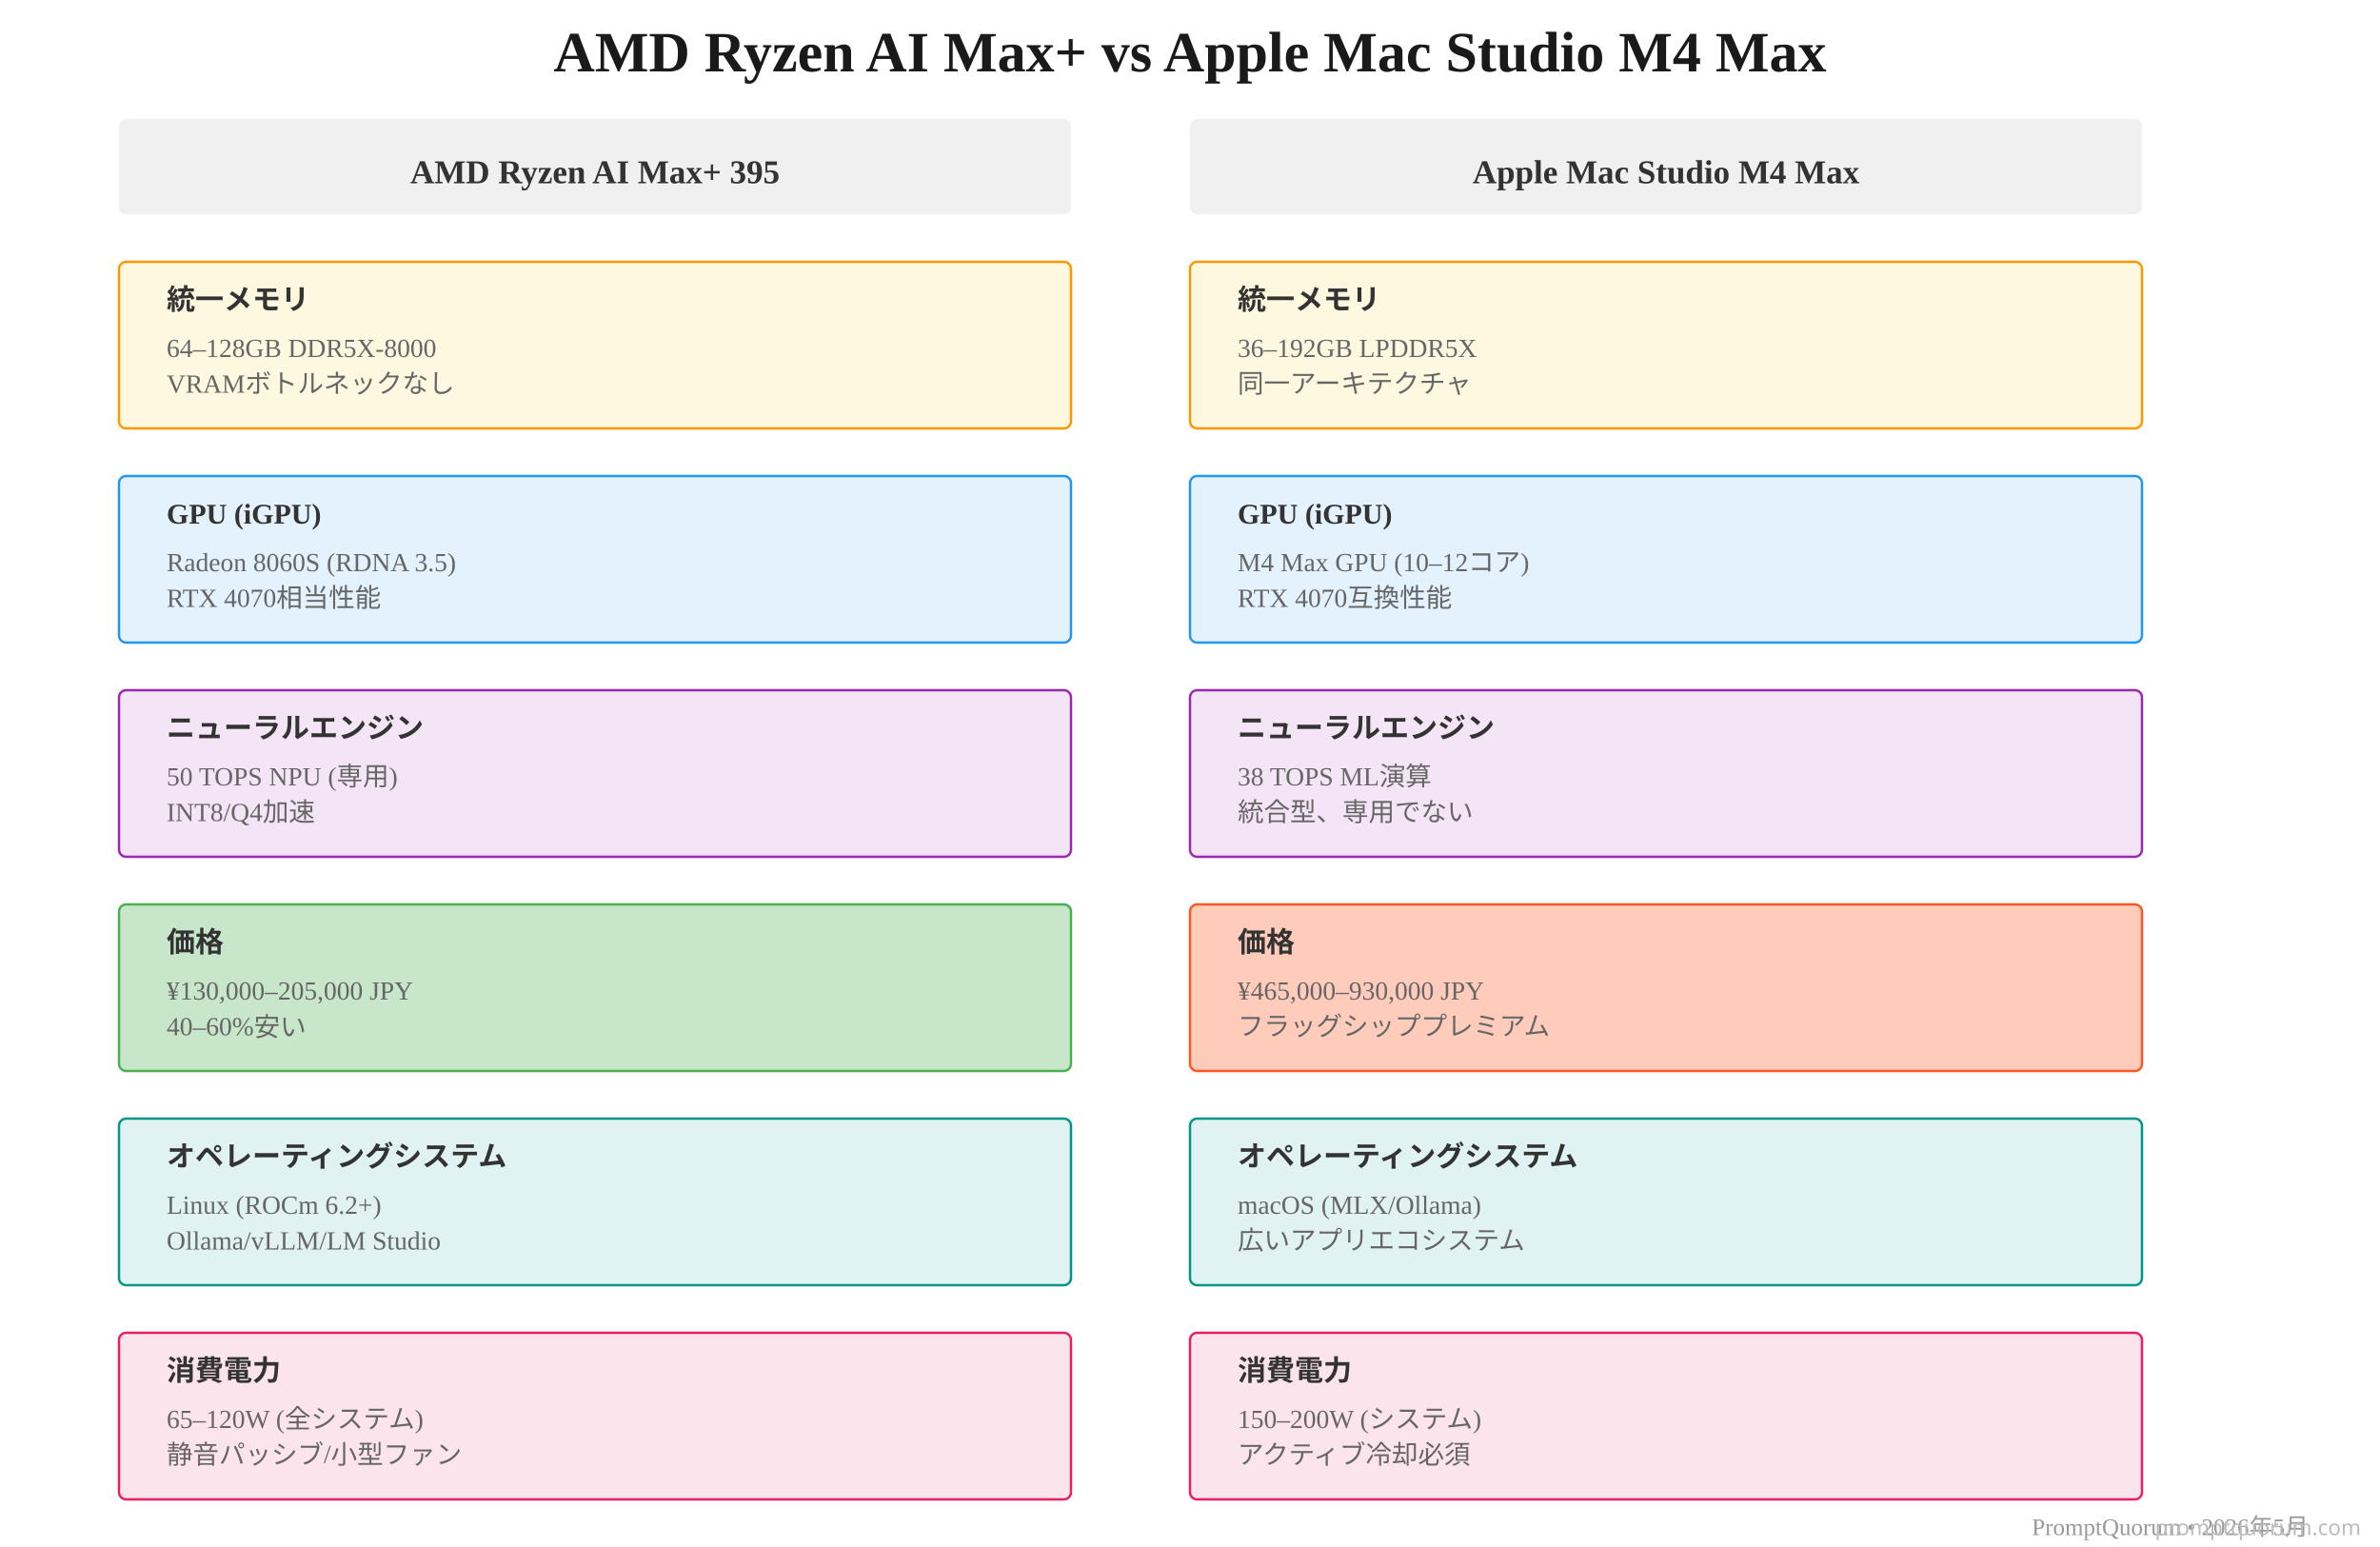
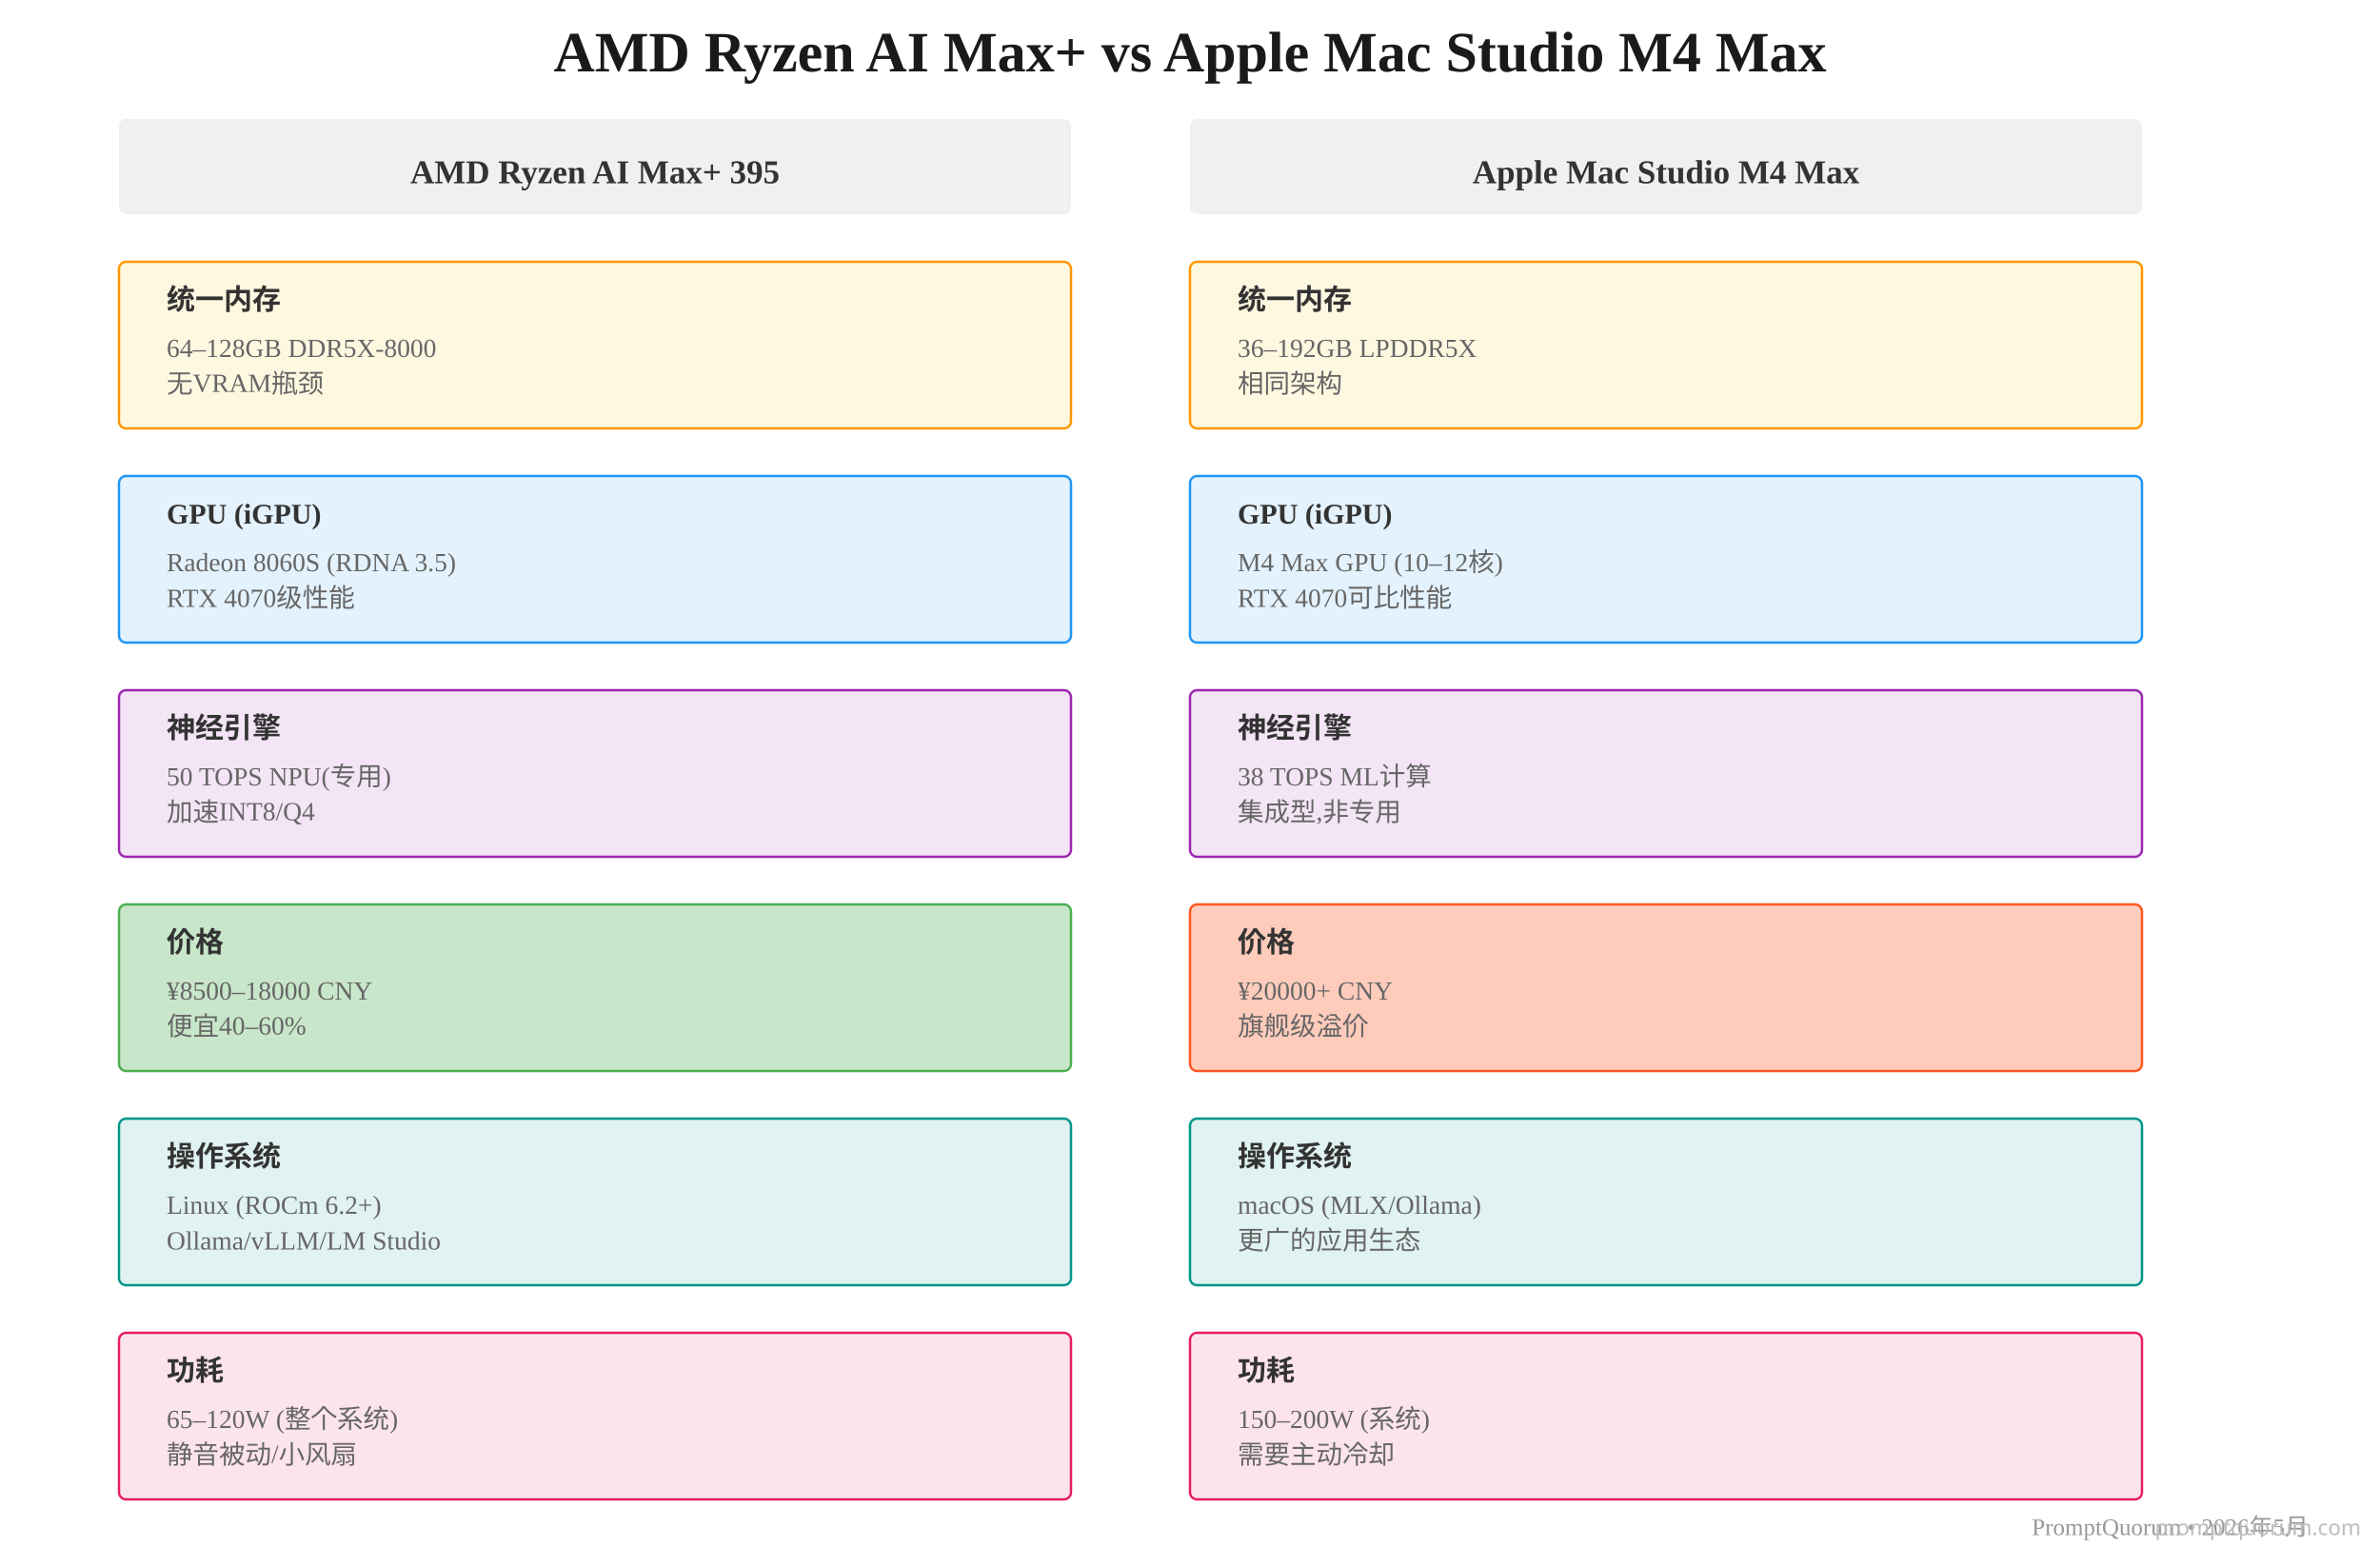
<svg xmlns="http://www.w3.org/2000/svg" viewBox="0 0 1000 650">
  <text x="500" y="30" font-size="24" font-weight="bold" text-anchor="middle" fill="#1a1a1a">AMD Ryzen AI Max+ vs Apple Mac Studio M4 Max</text>
  <rect x="50" y="50" width="400" height="40" fill="#f0f0f0" rx="3" />
  <text x="250" y="77" font-size="14" font-weight="bold" text-anchor="middle" fill="#333">AMD Ryzen AI Max+ 395</text>
  <rect x="500" y="50" width="400" height="40" fill="#f0f0f0" rx="3" />
  <text x="700" y="77" font-size="14" font-weight="bold" text-anchor="middle" fill="#333">Apple Mac Studio M4 Max</text>
  <rect x="50" y="110" width="400" height="70" fill="#fff8e1" stroke="#FF9800" stroke-width="1" rx="3" />
-   <text x="70" y="130" font-size="12" font-weight="bold" fill="#333">統一メモリ</text>
+   <text x="70" y="130" font-size="12" font-weight="bold" fill="#333">统一内存</text>
  <text x="70" y="150" font-size="11" fill="#666">64–128GB DDR5X-8000</text>
-   <text x="70" y="165" font-size="11" fill="#666">VRAMボトルネックなし</text>
+   <text x="70" y="165" font-size="11" fill="#666">无VRAM瓶颈</text>
  <rect x="500" y="110" width="400" height="70" fill="#fff8e1" stroke="#FF9800" stroke-width="1" rx="3" />
-   <text x="520" y="130" font-size="12" font-weight="bold" fill="#333">統一メモリ</text>
+   <text x="520" y="130" font-size="12" font-weight="bold" fill="#333">统一内存</text>
  <text x="520" y="150" font-size="11" fill="#666">36–192GB LPDDR5X</text>
-   <text x="520" y="165" font-size="11" fill="#666">同一アーキテクチャ</text>
+   <text x="520" y="165" font-size="11" fill="#666">相同架构</text>
  <rect x="50" y="200" width="400" height="70" fill="#e3f2fd" stroke="#2196F3" stroke-width="1" rx="3" />
  <text x="70" y="220" font-size="12" font-weight="bold" fill="#333">GPU (iGPU)</text>
  <text x="70" y="240" font-size="11" fill="#666">Radeon 8060S (RDNA 3.5)</text>
-   <text x="70" y="255" font-size="11" fill="#666">RTX 4070相当性能</text>
+   <text x="70" y="255" font-size="11" fill="#666">RTX 4070级性能</text>
  <rect x="500" y="200" width="400" height="70" fill="#e3f2fd" stroke="#2196F3" stroke-width="1" rx="3" />
  <text x="520" y="220" font-size="12" font-weight="bold" fill="#333">GPU (iGPU)</text>
-   <text x="520" y="240" font-size="11" fill="#666">M4 Max GPU (10–12コア)</text>
-   <text x="520" y="255" font-size="11" fill="#666">RTX 4070互換性能</text>
+   <text x="520" y="240" font-size="11" fill="#666">M4 Max GPU (10–12核)</text>
+   <text x="520" y="255" font-size="11" fill="#666">RTX 4070可比性能</text>
  <rect x="50" y="290" width="400" height="70" fill="#f3e5f5" stroke="#9C27B0" stroke-width="1" rx="3" />
-   <text x="70" y="310" font-size="12" font-weight="bold" fill="#333">ニューラルエンジン</text>
-   <text x="70" y="330" font-size="11" fill="#666">50 TOPS NPU (専用)</text>
-   <text x="70" y="345" font-size="11" fill="#666">INT8/Q4加速</text>
+   <text x="70" y="310" font-size="12" font-weight="bold" fill="#333">神经引擎</text>
+   <text x="70" y="330" font-size="11" fill="#666">50 TOPS NPU(专用)</text>
+   <text x="70" y="345" font-size="11" fill="#666">加速INT8/Q4</text>
  <rect x="500" y="290" width="400" height="70" fill="#f3e5f5" stroke="#9C27B0" stroke-width="1" rx="3" />
-   <text x="520" y="310" font-size="12" font-weight="bold" fill="#333">ニューラルエンジン</text>
-   <text x="520" y="330" font-size="11" fill="#666">38 TOPS ML演算</text>
-   <text x="520" y="345" font-size="11" fill="#666">統合型、専用でない</text>
+   <text x="520" y="310" font-size="12" font-weight="bold" fill="#333">神经引擎</text>
+   <text x="520" y="330" font-size="11" fill="#666">38 TOPS ML计算</text>
+   <text x="520" y="345" font-size="11" fill="#666">集成型,非专用</text>
  <rect x="50" y="380" width="400" height="70" fill="#c8e6c9" stroke="#4CAF50" stroke-width="1" rx="3" />
-   <text x="70" y="400" font-size="12" font-weight="bold" fill="#333">価格</text>
-   <text x="70" y="420" font-size="11" fill="#666">¥130,000–205,000 JPY</text>
-   <text x="70" y="435" font-size="11" fill="#666">40–60%安い</text>
+   <text x="70" y="400" font-size="12" font-weight="bold" fill="#333">价格</text>
+   <text x="70" y="420" font-size="11" fill="#666">¥8500–18000 CNY</text>
+   <text x="70" y="435" font-size="11" fill="#666">便宜40–60%</text>
  <rect x="500" y="380" width="400" height="70" fill="#ffccbc" stroke="#FF5722" stroke-width="1" rx="3" />
-   <text x="520" y="400" font-size="12" font-weight="bold" fill="#333">価格</text>
-   <text x="520" y="420" font-size="11" fill="#666">¥465,000–930,000 JPY</text>
-   <text x="520" y="435" font-size="11" fill="#666">フラッグシッププレミアム</text>
+   <text x="520" y="400" font-size="12" font-weight="bold" fill="#333">价格</text>
+   <text x="520" y="420" font-size="11" fill="#666">¥20000+ CNY</text>
+   <text x="520" y="435" font-size="11" fill="#666">旗舰级溢价</text>
  <rect x="50" y="470" width="400" height="70" fill="#e0f2f1" stroke="#009688" stroke-width="1" rx="3" />
-   <text x="70" y="490" font-size="12" font-weight="bold" fill="#333">オペレーティングシステム</text>
+   <text x="70" y="490" font-size="12" font-weight="bold" fill="#333">操作系统</text>
  <text x="70" y="510" font-size="11" fill="#666">Linux (ROCm 6.2+)</text>
  <text x="70" y="525" font-size="11" fill="#666">Ollama/vLLM/LM Studio</text>
  <rect x="500" y="470" width="400" height="70" fill="#e0f2f1" stroke="#009688" stroke-width="1" rx="3" />
-   <text x="520" y="490" font-size="12" font-weight="bold" fill="#333">オペレーティングシステム</text>
+   <text x="520" y="490" font-size="12" font-weight="bold" fill="#333">操作系统</text>
  <text x="520" y="510" font-size="11" fill="#666">macOS (MLX/Ollama)</text>
-   <text x="520" y="525" font-size="11" fill="#666">広いアプリエコシステム</text>
+   <text x="520" y="525" font-size="11" fill="#666">更广的应用生态</text>
  <rect x="50" y="560" width="400" height="70" fill="#fce4ec" stroke="#E91E63" stroke-width="1" rx="3" />
-   <text x="70" y="580" font-size="12" font-weight="bold" fill="#333">消費電力</text>
-   <text x="70" y="600" font-size="11" fill="#666">65–120W (全システム)</text>
-   <text x="70" y="615" font-size="11" fill="#666">静音パッシブ/小型ファン</text>
+   <text x="70" y="580" font-size="12" font-weight="bold" fill="#333">功耗</text>
+   <text x="70" y="600" font-size="11" fill="#666">65–120W (整个系统)</text>
+   <text x="70" y="615" font-size="11" fill="#666">静音被动/小风扇</text>
  <rect x="500" y="560" width="400" height="70" fill="#fce4ec" stroke="#E91E63" stroke-width="1" rx="3" />
-   <text x="520" y="580" font-size="12" font-weight="bold" fill="#333">消費電力</text>
-   <text x="520" y="600" font-size="11" fill="#666">150–200W (システム)</text>
-   <text x="520" y="615" font-size="11" fill="#666">アクティブ冷却必須</text>
+   <text x="520" y="580" font-size="12" font-weight="bold" fill="#333">功耗</text>
+   <text x="520" y="600" font-size="11" fill="#666">150–200W (系统)</text>
+   <text x="520" y="615" font-size="11" fill="#666">需要主动冷却</text>
  <text x="970" y="645" font-size="10" fill="#999" text-anchor="end">PromptQuorum • 2026年5月</text>
  <text x="992" y="645" font-family="system-ui,sans-serif" font-size="9" fill="#BBBBBB" text-anchor="end">promptquorum.com</text>
</svg>
